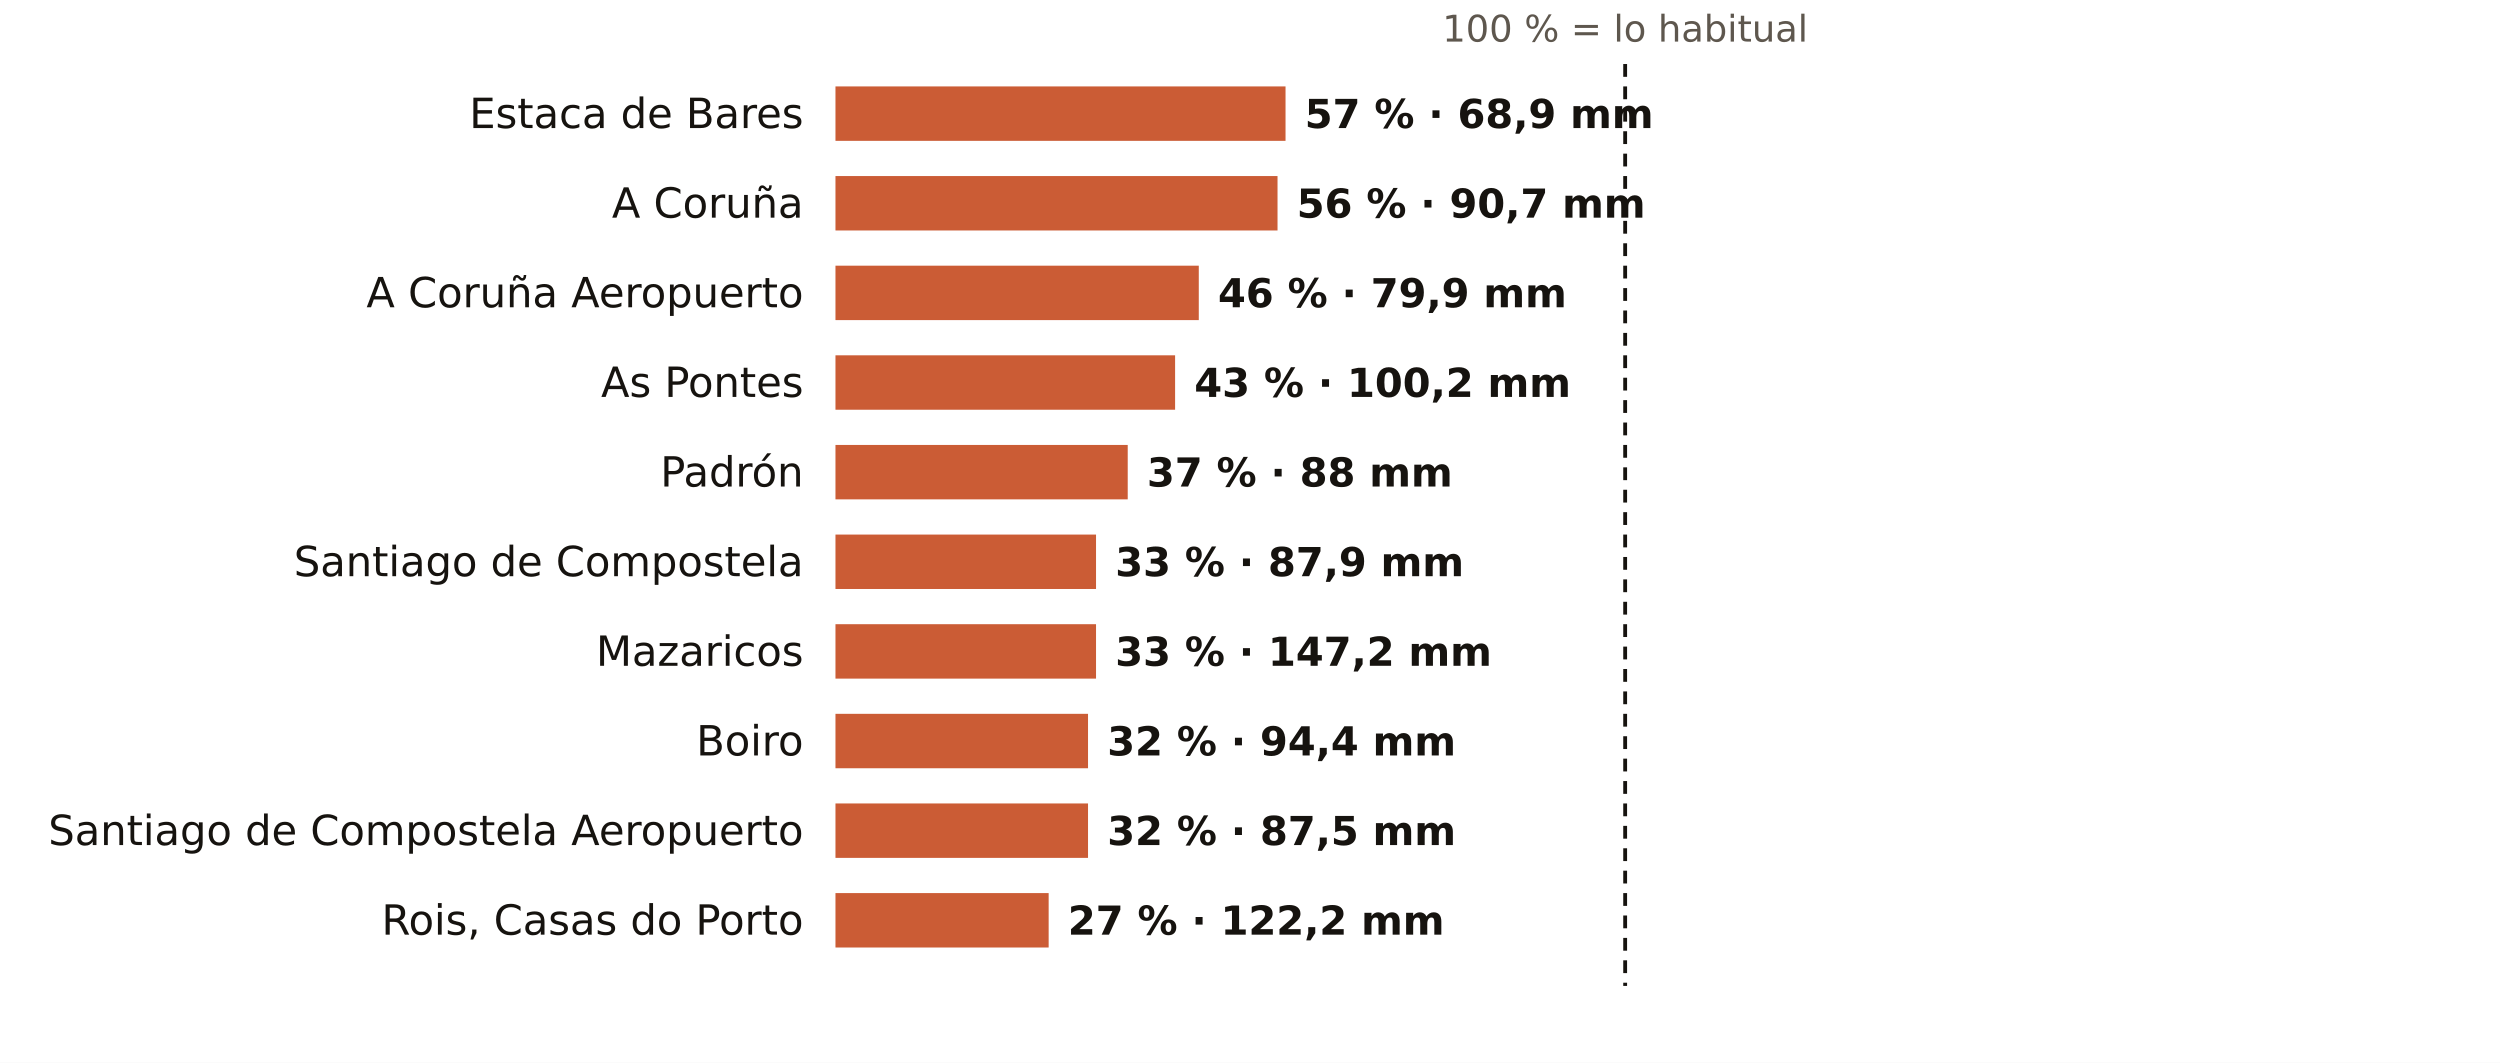
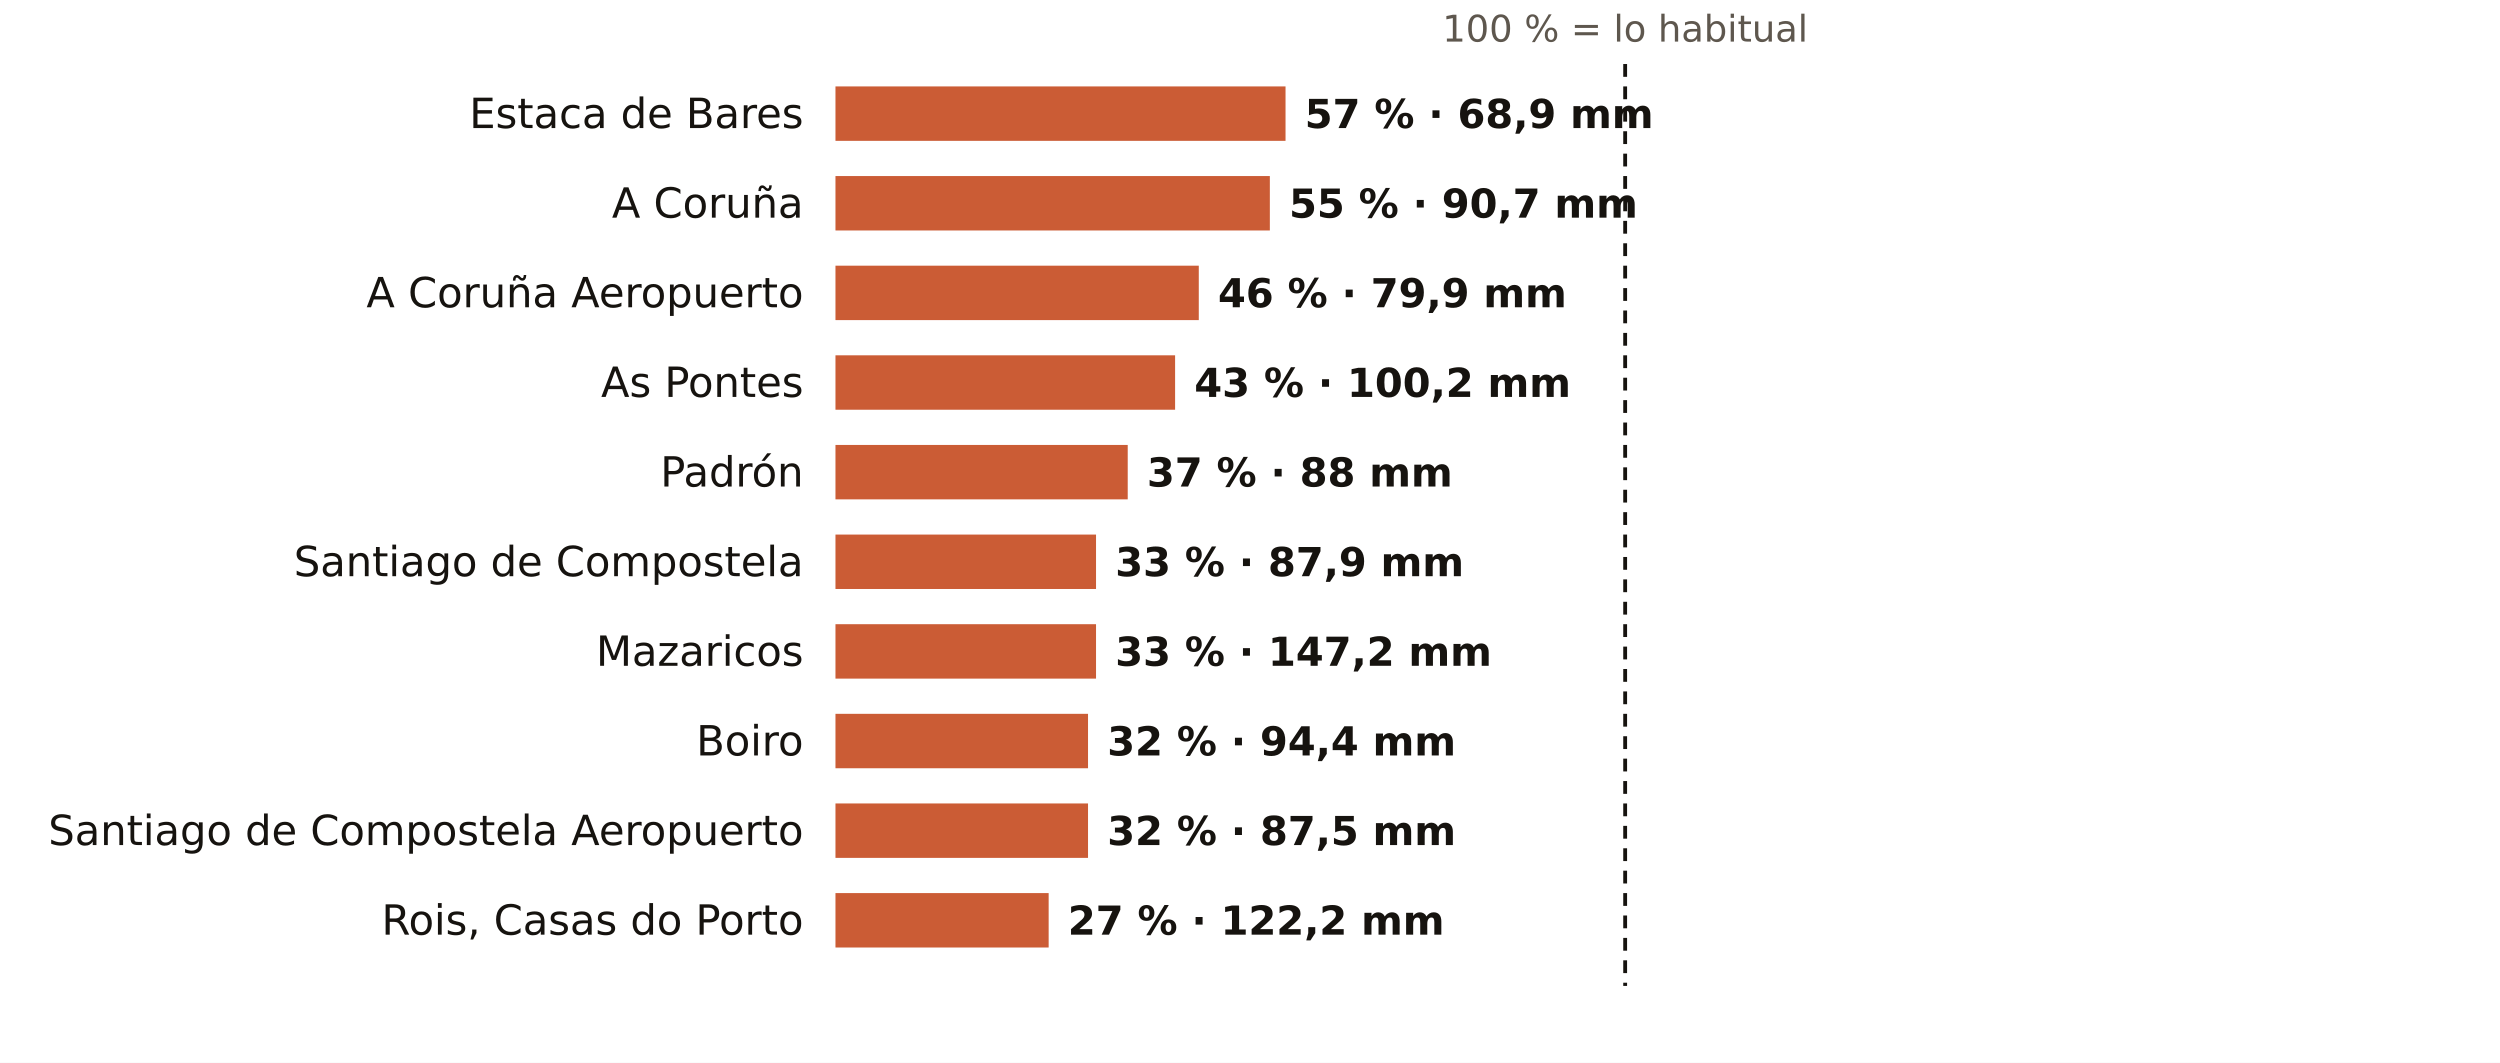
<svg xmlns="http://www.w3.org/2000/svg" viewBox="0 0 781 332" width="781" height="332" role="img" aria-label="El otoño en los pluviómetros de AEMET de A Coruña: % de lo habitual">
  <rect width="781" height="332" fill="#FFFFFF" />
  <text x="507.7" y="13.0" font-size="11.5" fill="#5E574E" text-anchor="middle" font-weight="400" font-family="Public Sans, DejaVu Sans, Arial, sans-serif">100 % = lo habitual</text>
  <text x="251.0" y="40.0" font-size="13" fill="#16130F" text-anchor="end" font-weight="500" font-family="Public Sans, DejaVu Sans, Arial, sans-serif">Estaca de Bares</text>
  <rect x="261" y="27" width="140.6" height="17" fill="#C4461A" opacity="0.88" />
  <text x="407.6" y="40.0" font-size="12.5" fill="#16130F" text-anchor="start" font-weight="600" font-family="Public Sans, DejaVu Sans, Arial, sans-serif">57 % · 68,9 mm</text>
  <text x="251.0" y="68.0" font-size="13" fill="#16130F" text-anchor="end" font-weight="500" font-family="Public Sans, DejaVu Sans, Arial, sans-serif">A Coruña</text>
-   <rect x="261" y="55" width="138.1" height="17" fill="#C4461A" opacity="0.88" />
-   <text x="405.1" y="68.0" font-size="12.5" fill="#16130F" text-anchor="start" font-weight="600" font-family="Public Sans, DejaVu Sans, Arial, sans-serif">56 % · 90,7 mm</text>
+   <rect x="261" y="55" width="135.7" height="17" fill="#C4461A" opacity="0.88" />
+   <text x="402.7" y="68.0" font-size="12.5" fill="#16130F" text-anchor="start" font-weight="600" font-family="Public Sans, DejaVu Sans, Arial, sans-serif">55 % · 90,7 mm</text>
  <text x="251.0" y="96.0" font-size="13" fill="#16130F" text-anchor="end" font-weight="500" font-family="Public Sans, DejaVu Sans, Arial, sans-serif">A Coruña Aeropuerto</text>
  <rect x="261" y="83" width="113.5" height="17" fill="#C4461A" opacity="0.88" />
  <text x="380.5" y="96.0" font-size="12.5" fill="#16130F" text-anchor="start" font-weight="600" font-family="Public Sans, DejaVu Sans, Arial, sans-serif">46 % · 79,9 mm</text>
  <text x="251.0" y="124.0" font-size="13" fill="#16130F" text-anchor="end" font-weight="500" font-family="Public Sans, DejaVu Sans, Arial, sans-serif">As Pontes</text>
  <rect x="261" y="111" width="106.1" height="17" fill="#C4461A" opacity="0.88" />
  <text x="373.1" y="124.0" font-size="12.5" fill="#16130F" text-anchor="start" font-weight="600" font-family="Public Sans, DejaVu Sans, Arial, sans-serif">43 % · 100,2 mm</text>
  <text x="251.0" y="152.0" font-size="13" fill="#16130F" text-anchor="end" font-weight="500" font-family="Public Sans, DejaVu Sans, Arial, sans-serif">Padrón</text>
  <rect x="261" y="139" width="91.3" height="17" fill="#C4461A" opacity="0.88" />
  <text x="358.3" y="152.0" font-size="12.5" fill="#16130F" text-anchor="start" font-weight="600" font-family="Public Sans, DejaVu Sans, Arial, sans-serif">37 % · 88 mm</text>
  <text x="251.0" y="180.0" font-size="13" fill="#16130F" text-anchor="end" font-weight="500" font-family="Public Sans, DejaVu Sans, Arial, sans-serif">Santiago de Compostela</text>
  <rect x="261" y="167" width="81.4" height="17" fill="#C4461A" opacity="0.88" />
  <text x="348.4" y="180.0" font-size="12.5" fill="#16130F" text-anchor="start" font-weight="600" font-family="Public Sans, DejaVu Sans, Arial, sans-serif">33 % · 87,9 mm</text>
  <text x="251.0" y="208.0" font-size="13" fill="#16130F" text-anchor="end" font-weight="500" font-family="Public Sans, DejaVu Sans, Arial, sans-serif">Mazaricos</text>
  <rect x="261" y="195" width="81.4" height="17" fill="#C4461A" opacity="0.88" />
  <text x="348.4" y="208.0" font-size="12.5" fill="#16130F" text-anchor="start" font-weight="600" font-family="Public Sans, DejaVu Sans, Arial, sans-serif">33 % · 147,2 mm</text>
  <text x="251.0" y="236.0" font-size="13" fill="#16130F" text-anchor="end" font-weight="500" font-family="Public Sans, DejaVu Sans, Arial, sans-serif">Boiro</text>
  <rect x="261" y="223" width="78.9" height="17" fill="#C4461A" opacity="0.88" />
  <text x="345.9" y="236.0" font-size="12.5" fill="#16130F" text-anchor="start" font-weight="600" font-family="Public Sans, DejaVu Sans, Arial, sans-serif">32 % · 94,4 mm</text>
  <text x="251.0" y="264.0" font-size="13" fill="#16130F" text-anchor="end" font-weight="500" font-family="Public Sans, DejaVu Sans, Arial, sans-serif">Santiago de Compostela Aeropuerto</text>
  <rect x="261" y="251" width="78.9" height="17" fill="#C4461A" opacity="0.88" />
  <text x="345.9" y="264.0" font-size="12.5" fill="#16130F" text-anchor="start" font-weight="600" font-family="Public Sans, DejaVu Sans, Arial, sans-serif">32 % · 87,5 mm</text>
  <text x="251.0" y="292.0" font-size="13" fill="#16130F" text-anchor="end" font-weight="500" font-family="Public Sans, DejaVu Sans, Arial, sans-serif">Rois, Casas do Porto</text>
  <rect x="261" y="279" width="66.6" height="17" fill="#C4461A" opacity="0.88" />
  <text x="333.6" y="292.0" font-size="12.5" fill="#16130F" text-anchor="start" font-weight="600" font-family="Public Sans, DejaVu Sans, Arial, sans-serif">27 % · 122,2 mm</text>
  <line x1="507.7" x2="507.7" y1="20" y2="308" stroke="#16130F" stroke-width="1.2" stroke-dasharray="4 3" />
</svg>
